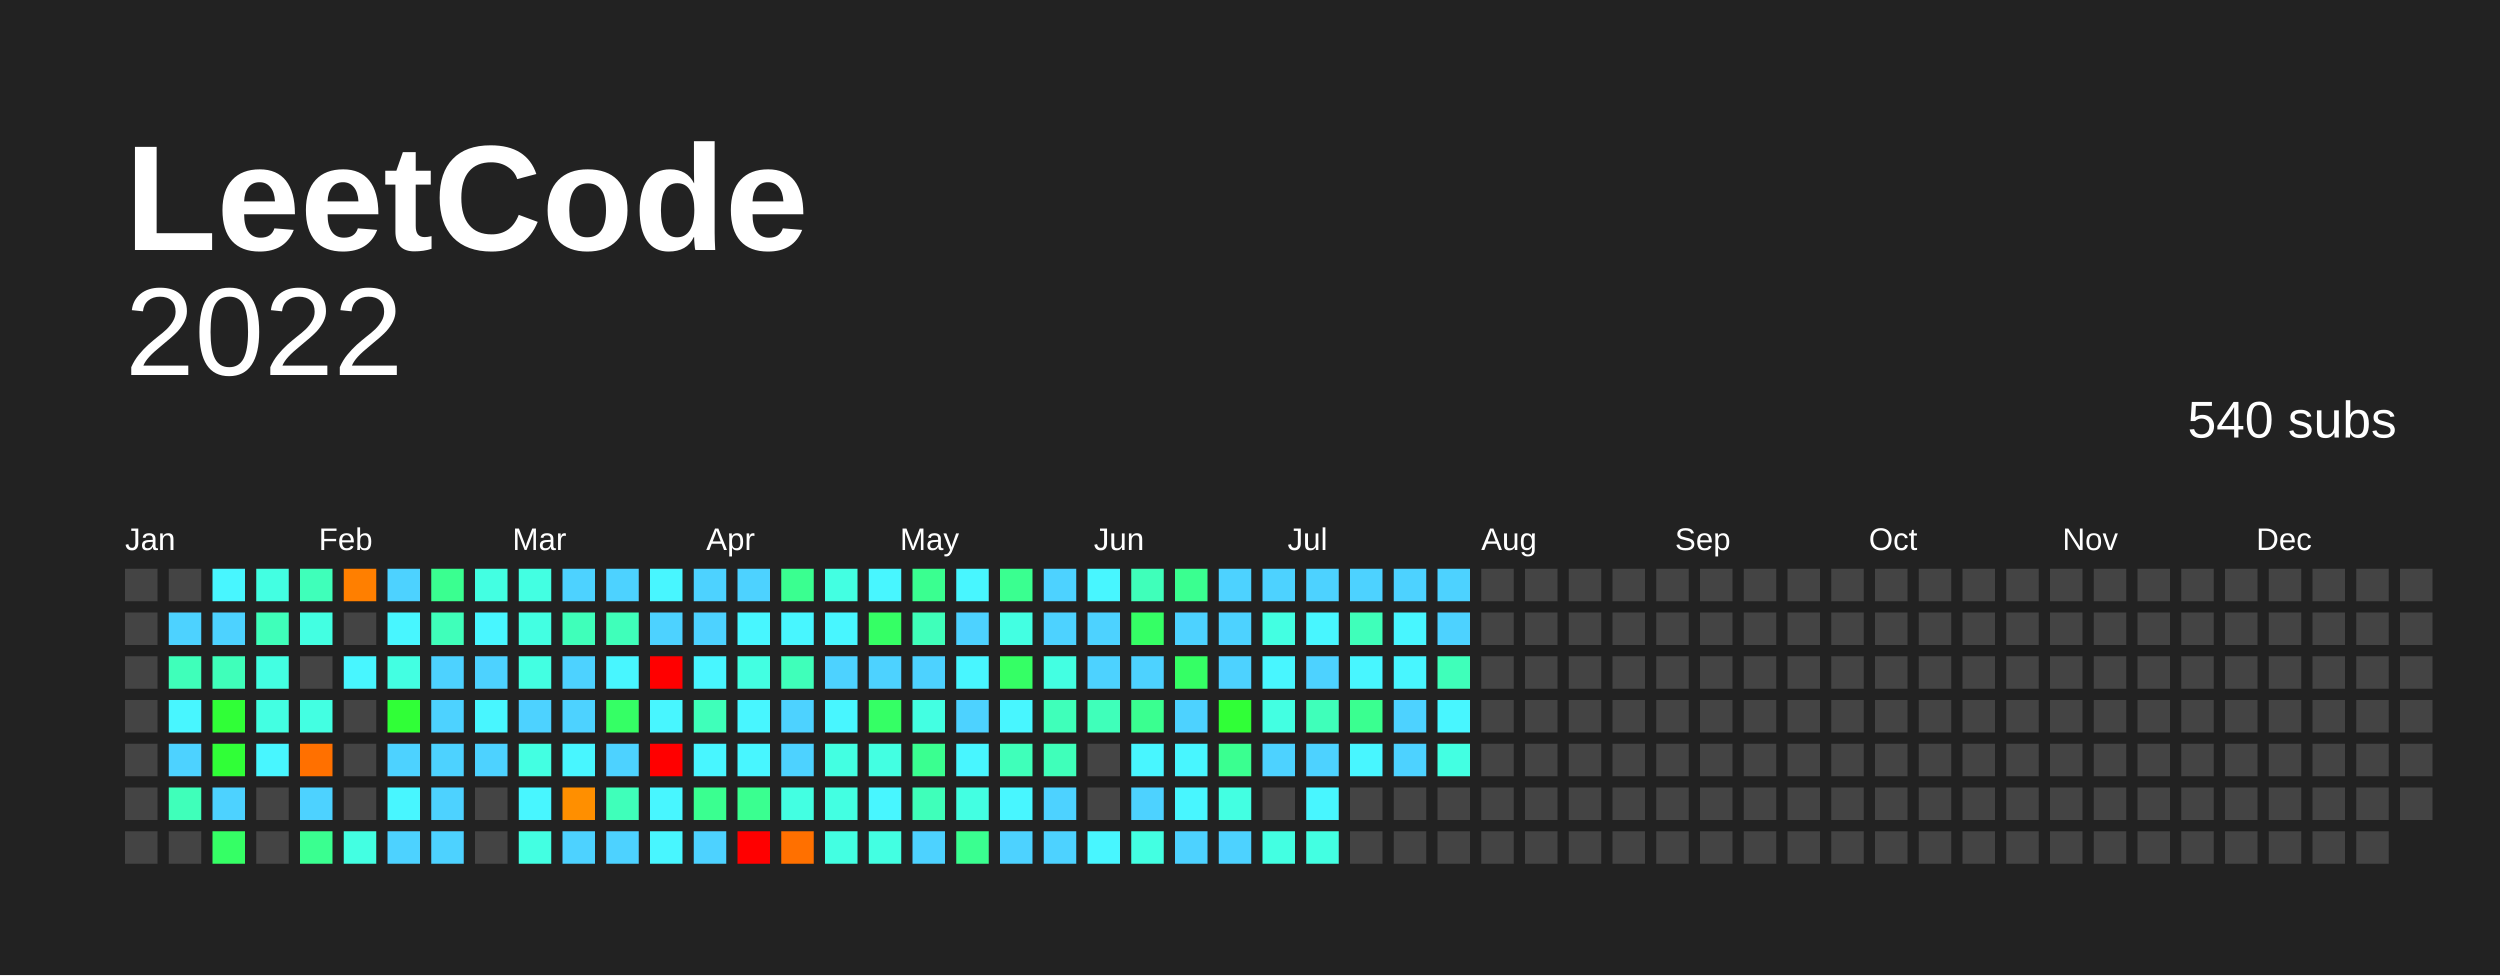
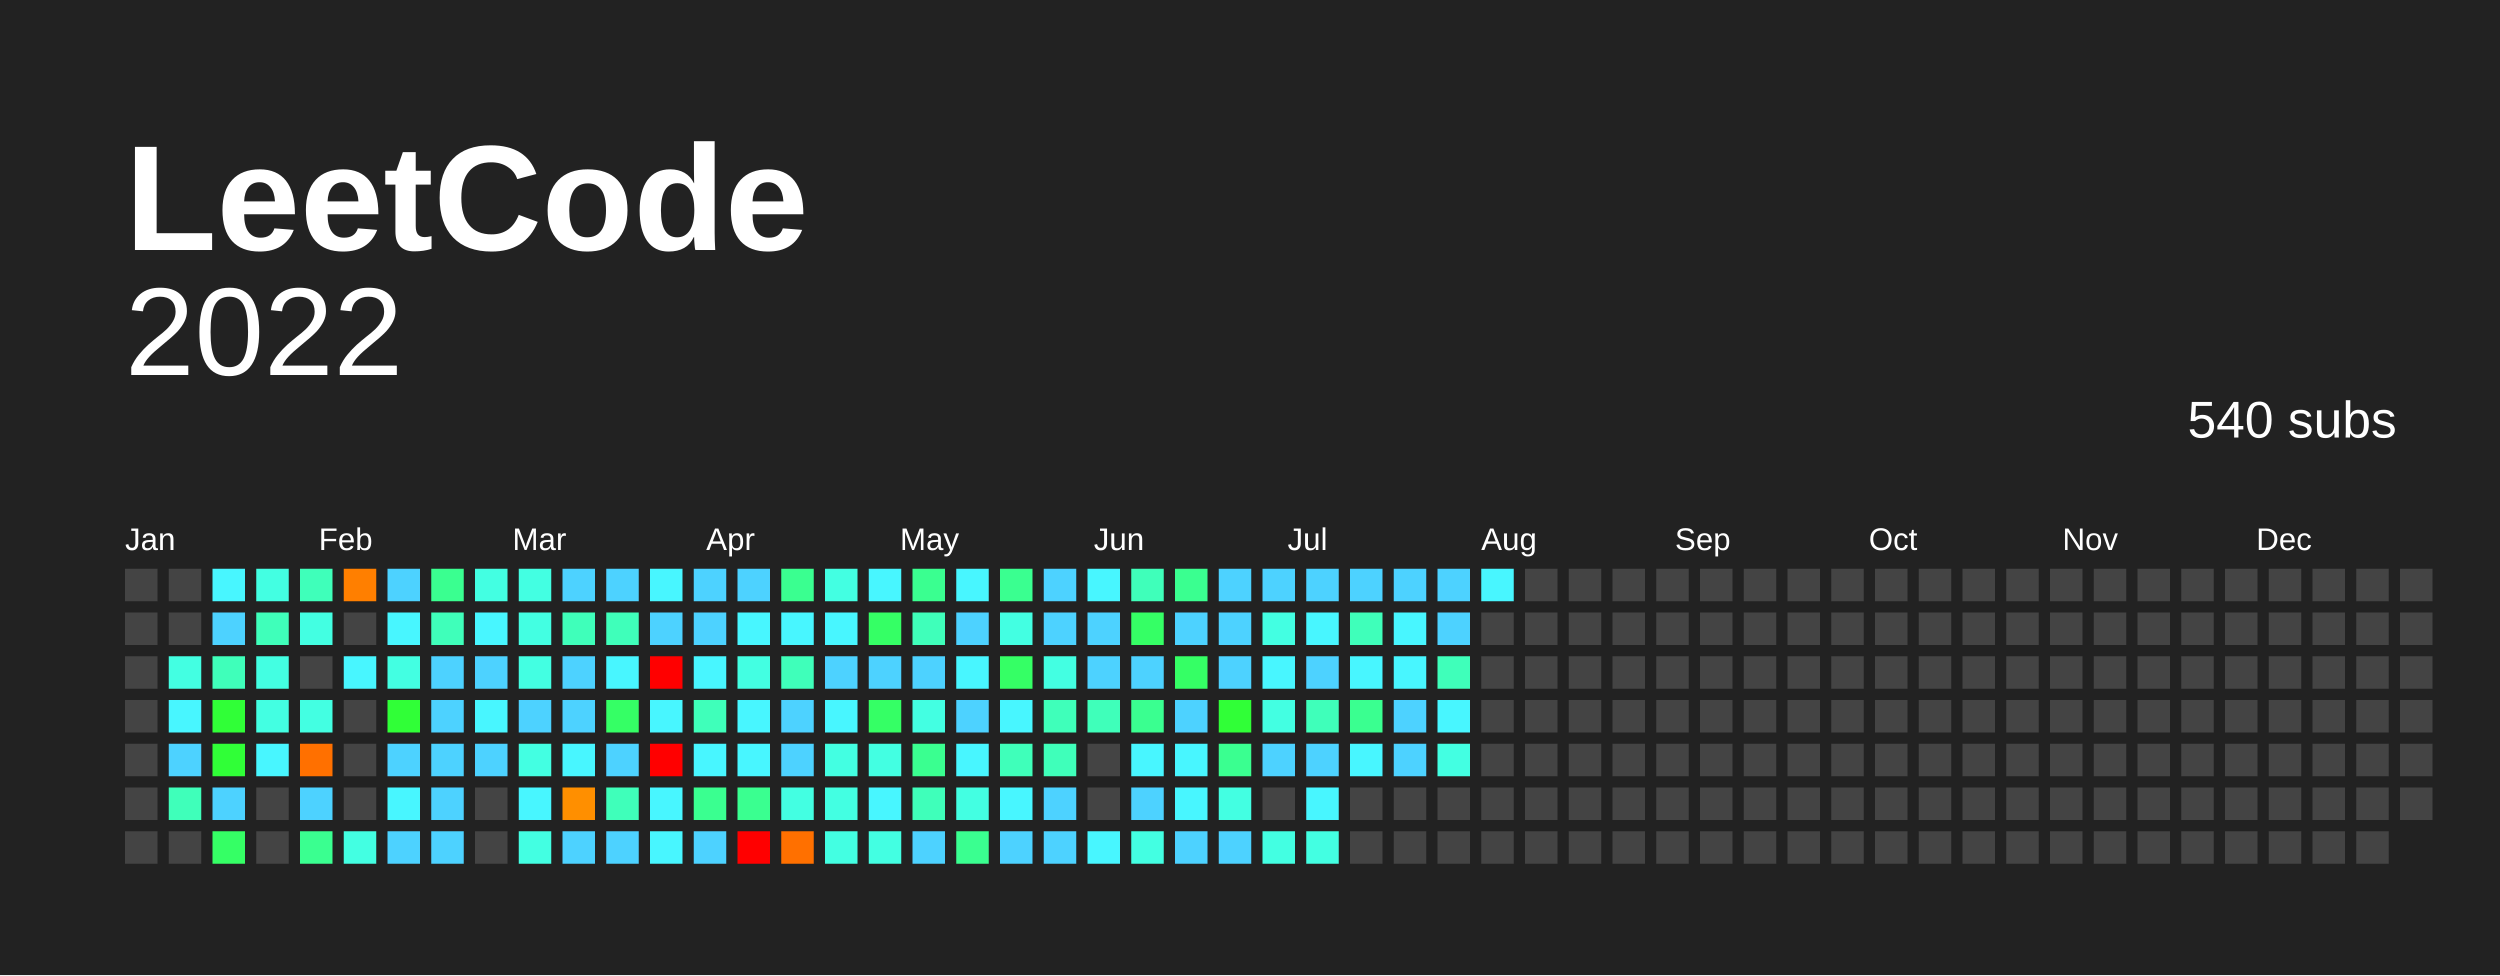
<svg xmlns="http://www.w3.org/2000/svg" baseProfile="full" height="78mm" version="1.1" viewBox="0,0,200,78" width="200mm">
  <defs />
  <rect fill="#222222" height="78" width="200" x="0" y="0" />
  <text fill="#FFFFFF" style="font-size:12px; font-family:Arial; font-weight:bold;" x="10" y="20"> LeetCode</text>
  <text alignment-baseline="hanging" fill="#FFFFFF" style="font-size:10.0px; font-family:Arial;" x="10" y="30">2022</text>
  <text alignment-baseline="hanging" fill="#FFFFFF" style="font-size:4.125px; font-family:Arial;" x="175" y="35">540 subs</text>
  <text fill="#FFFFFF" style="font-size:2.5px; font-family:Arial" x="10.0" y="44">Jan</text>
  <text fill="#FFFFFF" style="font-size:2.5px; font-family:Arial" x="25.5" y="44">Feb</text>
  <text fill="#FFFFFF" style="font-size:2.5px; font-family:Arial" x="41.0" y="44">Mar</text>
  <text fill="#FFFFFF" style="font-size:2.5px; font-family:Arial" x="56.5" y="44">Apr</text>
  <text fill="#FFFFFF" style="font-size:2.5px; font-family:Arial" x="72.0" y="44">May</text>
  <text fill="#FFFFFF" style="font-size:2.5px; font-family:Arial" x="87.5" y="44">Jun</text>
  <text fill="#FFFFFF" style="font-size:2.5px; font-family:Arial" x="103.0" y="44">Jul</text>
  <text fill="#FFFFFF" style="font-size:2.5px; font-family:Arial" x="118.5" y="44">Aug</text>
  <text fill="#FFFFFF" style="font-size:2.5px; font-family:Arial" x="134.0" y="44">Sep</text>
  <text fill="#FFFFFF" style="font-size:2.5px; font-family:Arial" x="149.5" y="44">Oct</text>
  <text fill="#FFFFFF" style="font-size:2.5px; font-family:Arial" x="165.0" y="44">Nov</text>
  <text fill="#FFFFFF" style="font-size:2.5px; font-family:Arial" x="180.5" y="44">Dec</text>
  <rect fill="#444444" height="2.6" width="2.6" x="10.0" y="45.5" />
  <rect fill="#444444" height="2.6" width="2.6" x="10.0" y="49.0" />
  <rect fill="#444444" height="2.6" width="2.6" x="10.0" y="52.5" />
  <rect fill="#444444" height="2.6" width="2.6" x="10.0" y="56.0" />
  <rect fill="#444444" height="2.6" width="2.6" x="10.0" y="59.5" />
  <rect fill="#444444" height="2.6" width="2.6" x="10.0" y="63.0" />
  <rect fill="#444444" height="2.6" width="2.6" x="10.0" y="66.5" />
  <rect fill="#444444" height="2.6" width="2.6" x="13.5" y="45.5" />
-   <rect fill="#4dd2ff" height="2.6" width="2.6" x="13.5" y="49.0" />
-   <rect fill="#3fffba" height="2.6" width="2.6" x="13.5" y="52.5" />
+   <rect fill="#444444" height="2.6" width="2.6" x="13.5" y="49.0" />
+   <rect fill="#43ffe2" height="2.6" width="2.6" x="13.5" y="52.5" />
  <rect fill="#48f6ff" height="2.6" width="2.6" x="13.5" y="56.0" />
  <rect fill="#4dd2ff" height="2.6" width="2.6" x="13.5" y="59.5" />
  <rect fill="#3fffba" height="2.6" width="2.6" x="13.5" y="63.0" />
  <rect fill="#444444" height="2.6" width="2.6" x="13.5" y="66.5" />
  <rect fill="#48f6ff" height="2.6" width="2.6" x="17.0" y="45.5" />
  <rect fill="#4dd2ff" height="2.6" width="2.6" x="17.0" y="49.0" />
  <rect fill="#3fffba" height="2.6" width="2.6" x="17.0" y="52.5" />
  <rect fill="#30ff37" height="2.6" width="2.6" x="17.0" y="56.0" />
  <rect fill="#30ff37" height="2.6" width="2.6" x="17.0" y="59.5" />
  <rect fill="#4dd2ff" height="2.6" width="2.6" x="17.0" y="63.0" />
  <rect fill="#35ff65" height="2.6" width="2.6" x="17.0" y="66.5" />
  <rect fill="#43ffe2" height="2.6" width="2.6" x="20.5" y="45.5" />
  <rect fill="#3fffba" height="2.6" width="2.6" x="20.5" y="49.0" />
  <rect fill="#43ffe2" height="2.6" width="2.6" x="20.5" y="52.5" />
  <rect fill="#43ffe2" height="2.6" width="2.6" x="20.5" y="56.0" />
  <rect fill="#48f6ff" height="2.6" width="2.6" x="20.5" y="59.5" />
  <rect fill="#444444" height="2.6" width="2.6" x="20.5" y="63.0" />
  <rect fill="#444444" height="2.6" width="2.6" x="20.5" y="66.5" />
  <rect fill="#3fffba" height="2.6" width="2.6" x="24.0" y="45.5" />
  <rect fill="#43ffe2" height="2.6" width="2.6" x="24.0" y="49.0" />
  <rect fill="#444444" height="2.6" width="2.6" x="24.0" y="52.5" />
  <rect fill="#43ffe2" height="2.6" width="2.6" x="24.0" y="56.0" />
  <rect fill="#ff7000" height="2.6" width="2.6" x="24.0" y="59.5" />
  <rect fill="#4dd2ff" height="2.6" width="2.6" x="24.0" y="63.0" />
  <rect fill="#3aff90" height="2.6" width="2.6" x="24.0" y="66.5" />
  <rect fill="#ff7f00" height="2.6" width="2.6" x="27.5" y="45.5" />
  <rect fill="#444444" height="2.6" width="2.6" x="27.5" y="49.0" />
  <rect fill="#48f6ff" height="2.6" width="2.6" x="27.5" y="52.5" />
  <rect fill="#444444" height="2.6" width="2.6" x="27.5" y="56.0" />
  <rect fill="#444444" height="2.6" width="2.6" x="27.5" y="59.5" />
  <rect fill="#444444" height="2.6" width="2.6" x="27.5" y="63.0" />
  <rect fill="#43ffe2" height="2.6" width="2.6" x="27.5" y="66.5" />
  <rect fill="#4dd2ff" height="2.6" width="2.6" x="31.0" y="45.5" />
  <rect fill="#48f6ff" height="2.6" width="2.6" x="31.0" y="49.0" />
  <rect fill="#43ffe2" height="2.6" width="2.6" x="31.0" y="52.5" />
  <rect fill="#30ff37" height="2.6" width="2.6" x="31.0" y="56.0" />
  <rect fill="#4dd2ff" height="2.6" width="2.6" x="31.0" y="59.5" />
  <rect fill="#48f6ff" height="2.6" width="2.6" x="31.0" y="63.0" />
  <rect fill="#4dd2ff" height="2.6" width="2.6" x="31.0" y="66.5" />
  <rect fill="#3aff90" height="2.6" width="2.6" x="34.5" y="45.5" />
  <rect fill="#3fffba" height="2.6" width="2.6" x="34.5" y="49.0" />
  <rect fill="#4dd2ff" height="2.6" width="2.6" x="34.5" y="52.5" />
  <rect fill="#4dd2ff" height="2.6" width="2.6" x="34.5" y="56.0" />
  <rect fill="#4dd2ff" height="2.6" width="2.6" x="34.5" y="59.5" />
  <rect fill="#4dd2ff" height="2.6" width="2.6" x="34.5" y="63.0" />
  <rect fill="#4dd2ff" height="2.6" width="2.6" x="34.5" y="66.5" />
  <rect fill="#43ffe2" height="2.6" width="2.6" x="38.0" y="45.5" />
  <rect fill="#48f6ff" height="2.6" width="2.6" x="38.0" y="49.0" />
  <rect fill="#4dd2ff" height="2.6" width="2.6" x="38.0" y="52.5" />
  <rect fill="#48f6ff" height="2.6" width="2.6" x="38.0" y="56.0" />
  <rect fill="#4dd2ff" height="2.6" width="2.6" x="38.0" y="59.5" />
  <rect fill="#444444" height="2.6" width="2.6" x="38.0" y="63.0" />
  <rect fill="#444444" height="2.6" width="2.6" x="38.0" y="66.5" />
  <rect fill="#43ffe2" height="2.6" width="2.6" x="41.5" y="45.5" />
  <rect fill="#43ffe2" height="2.6" width="2.6" x="41.5" y="49.0" />
  <rect fill="#43ffe2" height="2.6" width="2.6" x="41.5" y="52.5" />
  <rect fill="#4dd2ff" height="2.6" width="2.6" x="41.5" y="56.0" />
  <rect fill="#43ffe2" height="2.6" width="2.6" x="41.5" y="59.5" />
  <rect fill="#48f6ff" height="2.6" width="2.6" x="41.5" y="63.0" />
  <rect fill="#43ffe2" height="2.6" width="2.6" x="41.5" y="66.5" />
  <rect fill="#4dd2ff" height="2.6" width="2.6" x="45.0" y="45.5" />
  <rect fill="#3fffba" height="2.6" width="2.6" x="45.0" y="49.0" />
  <rect fill="#4dd2ff" height="2.6" width="2.6" x="45.0" y="52.5" />
  <rect fill="#4dd2ff" height="2.6" width="2.6" x="45.0" y="56.0" />
  <rect fill="#48f6ff" height="2.6" width="2.6" x="45.0" y="59.5" />
  <rect fill="#ff8f00" height="2.6" width="2.6" x="45.0" y="63.0" />
  <rect fill="#4dd2ff" height="2.6" width="2.6" x="45.0" y="66.5" />
  <rect fill="#4dd2ff" height="2.6" width="2.6" x="48.5" y="45.5" />
  <rect fill="#3fffba" height="2.6" width="2.6" x="48.5" y="49.0" />
  <rect fill="#48f6ff" height="2.6" width="2.6" x="48.5" y="52.5" />
  <rect fill="#35ff65" height="2.6" width="2.6" x="48.5" y="56.0" />
  <rect fill="#4dd2ff" height="2.6" width="2.6" x="48.5" y="59.5" />
  <rect fill="#3fffba" height="2.6" width="2.6" x="48.5" y="63.0" />
  <rect fill="#4dd2ff" height="2.6" width="2.6" x="48.5" y="66.5" />
  <rect fill="#48f6ff" height="2.6" width="2.6" x="52.0" y="45.5" />
  <rect fill="#4dd2ff" height="2.6" width="2.6" x="52.0" y="49.0" />
  <rect fill="red" height="2.6" width="2.6" x="52.0" y="52.5" />
  <rect fill="#48f6ff" height="2.6" width="2.6" x="52.0" y="56.0" />
  <rect fill="red" height="2.6" width="2.6" x="52.0" y="59.5" />
  <rect fill="#48f6ff" height="2.6" width="2.6" x="52.0" y="63.0" />
  <rect fill="#48f6ff" height="2.6" width="2.6" x="52.0" y="66.5" />
  <rect fill="#4dd2ff" height="2.6" width="2.6" x="55.5" y="45.5" />
  <rect fill="#4dd2ff" height="2.6" width="2.6" x="55.5" y="49.0" />
  <rect fill="#48f6ff" height="2.6" width="2.6" x="55.5" y="52.5" />
  <rect fill="#3fffba" height="2.6" width="2.6" x="55.5" y="56.0" />
  <rect fill="#48f6ff" height="2.6" width="2.6" x="55.5" y="59.5" />
  <rect fill="#3aff90" height="2.6" width="2.6" x="55.5" y="63.0" />
  <rect fill="#4dd2ff" height="2.6" width="2.6" x="55.5" y="66.5" />
  <rect fill="#4dd2ff" height="2.6" width="2.6" x="59.0" y="45.5" />
  <rect fill="#48f6ff" height="2.6" width="2.6" x="59.0" y="49.0" />
  <rect fill="#43ffe2" height="2.6" width="2.6" x="59.0" y="52.5" />
  <rect fill="#48f6ff" height="2.6" width="2.6" x="59.0" y="56.0" />
  <rect fill="#48f6ff" height="2.6" width="2.6" x="59.0" y="59.5" />
  <rect fill="#3aff90" height="2.6" width="2.6" x="59.0" y="63.0" />
  <rect fill="red" height="2.6" width="2.6" x="59.0" y="66.5" />
  <rect fill="#3aff90" height="2.6" width="2.6" x="62.5" y="45.5" />
  <rect fill="#48f6ff" height="2.6" width="2.6" x="62.5" y="49.0" />
  <rect fill="#3fffba" height="2.6" width="2.6" x="62.5" y="52.5" />
  <rect fill="#4dd2ff" height="2.6" width="2.6" x="62.5" y="56.0" />
  <rect fill="#4dd2ff" height="2.6" width="2.6" x="62.5" y="59.5" />
  <rect fill="#43ffe2" height="2.6" width="2.6" x="62.5" y="63.0" />
  <rect fill="#ff7000" height="2.6" width="2.6" x="62.5" y="66.5" />
  <rect fill="#43ffe2" height="2.6" width="2.6" x="66.0" y="45.5" />
  <rect fill="#48f6ff" height="2.6" width="2.6" x="66.0" y="49.0" />
  <rect fill="#4dd2ff" height="2.6" width="2.6" x="66.0" y="52.5" />
  <rect fill="#48f6ff" height="2.6" width="2.6" x="66.0" y="56.0" />
  <rect fill="#43ffe2" height="2.6" width="2.6" x="66.0" y="59.5" />
  <rect fill="#43ffe2" height="2.6" width="2.6" x="66.0" y="63.0" />
  <rect fill="#43ffe2" height="2.6" width="2.6" x="66.0" y="66.5" />
  <rect fill="#48f6ff" height="2.6" width="2.6" x="69.5" y="45.5" />
  <rect fill="#35ff65" height="2.6" width="2.6" x="69.5" y="49.0" />
  <rect fill="#4dd2ff" height="2.6" width="2.6" x="69.5" y="52.5" />
  <rect fill="#35ff65" height="2.6" width="2.6" x="69.5" y="56.0" />
  <rect fill="#43ffe2" height="2.6" width="2.6" x="69.5" y="59.5" />
  <rect fill="#48f6ff" height="2.6" width="2.6" x="69.5" y="63.0" />
  <rect fill="#43ffe2" height="2.6" width="2.6" x="69.5" y="66.5" />
  <rect fill="#3aff90" height="2.6" width="2.6" x="73.0" y="45.5" />
  <rect fill="#3fffba" height="2.6" width="2.6" x="73.0" y="49.0" />
  <rect fill="#4dd2ff" height="2.6" width="2.6" x="73.0" y="52.5" />
  <rect fill="#43ffe2" height="2.6" width="2.6" x="73.0" y="56.0" />
  <rect fill="#3aff90" height="2.6" width="2.6" x="73.0" y="59.5" />
  <rect fill="#3fffba" height="2.6" width="2.6" x="73.0" y="63.0" />
  <rect fill="#4dd2ff" height="2.6" width="2.6" x="73.0" y="66.5" />
  <rect fill="#48f6ff" height="2.6" width="2.6" x="76.5" y="45.5" />
  <rect fill="#4dd2ff" height="2.6" width="2.6" x="76.5" y="49.0" />
  <rect fill="#48f6ff" height="2.6" width="2.6" x="76.5" y="52.5" />
  <rect fill="#4dd2ff" height="2.6" width="2.6" x="76.5" y="56.0" />
  <rect fill="#48f6ff" height="2.6" width="2.6" x="76.5" y="59.5" />
  <rect fill="#43ffe2" height="2.6" width="2.6" x="76.5" y="63.0" />
  <rect fill="#3aff90" height="2.6" width="2.6" x="76.5" y="66.5" />
  <rect fill="#3aff90" height="2.6" width="2.6" x="80.0" y="45.5" />
  <rect fill="#43ffe2" height="2.6" width="2.6" x="80.0" y="49.0" />
  <rect fill="#35ff65" height="2.6" width="2.6" x="80.0" y="52.5" />
  <rect fill="#48f6ff" height="2.6" width="2.6" x="80.0" y="56.0" />
  <rect fill="#3fffba" height="2.6" width="2.6" x="80.0" y="59.5" />
  <rect fill="#48f6ff" height="2.6" width="2.6" x="80.0" y="63.0" />
  <rect fill="#4dd2ff" height="2.6" width="2.6" x="80.0" y="66.5" />
  <rect fill="#4dd2ff" height="2.6" width="2.6" x="83.5" y="45.5" />
  <rect fill="#4dd2ff" height="2.6" width="2.6" x="83.5" y="49.0" />
  <rect fill="#43ffe2" height="2.6" width="2.6" x="83.5" y="52.5" />
  <rect fill="#3fffba" height="2.6" width="2.6" x="83.5" y="56.0" />
  <rect fill="#3fffba" height="2.6" width="2.6" x="83.5" y="59.5" />
  <rect fill="#4dd2ff" height="2.6" width="2.6" x="83.5" y="63.0" />
  <rect fill="#4dd2ff" height="2.6" width="2.6" x="83.5" y="66.5" />
  <rect fill="#48f6ff" height="2.6" width="2.6" x="87.0" y="45.5" />
  <rect fill="#4dd2ff" height="2.6" width="2.6" x="87.0" y="49.0" />
  <rect fill="#4dd2ff" height="2.6" width="2.6" x="87.0" y="52.5" />
  <rect fill="#3fffba" height="2.6" width="2.6" x="87.0" y="56.0" />
  <rect fill="#444444" height="2.6" width="2.6" x="87.0" y="59.5" />
  <rect fill="#444444" height="2.6" width="2.6" x="87.0" y="63.0" />
  <rect fill="#48f6ff" height="2.6" width="2.6" x="87.0" y="66.5" />
  <rect fill="#3fffba" height="2.6" width="2.6" x="90.5" y="45.5" />
  <rect fill="#35ff65" height="2.6" width="2.6" x="90.5" y="49.0" />
  <rect fill="#4dd2ff" height="2.6" width="2.6" x="90.5" y="52.5" />
  <rect fill="#3aff90" height="2.6" width="2.6" x="90.5" y="56.0" />
  <rect fill="#48f6ff" height="2.6" width="2.6" x="90.5" y="59.5" />
  <rect fill="#4dd2ff" height="2.6" width="2.6" x="90.5" y="63.0" />
  <rect fill="#43ffe2" height="2.6" width="2.6" x="90.5" y="66.5" />
  <rect fill="#3aff90" height="2.6" width="2.6" x="94.0" y="45.5" />
  <rect fill="#4dd2ff" height="2.6" width="2.6" x="94.0" y="49.0" />
  <rect fill="#35ff65" height="2.6" width="2.6" x="94.0" y="52.5" />
  <rect fill="#4dd2ff" height="2.6" width="2.6" x="94.0" y="56.0" />
  <rect fill="#48f6ff" height="2.6" width="2.6" x="94.0" y="59.5" />
  <rect fill="#48f6ff" height="2.6" width="2.6" x="94.0" y="63.0" />
  <rect fill="#4dd2ff" height="2.6" width="2.6" x="94.0" y="66.5" />
  <rect fill="#4dd2ff" height="2.6" width="2.6" x="97.5" y="45.5" />
  <rect fill="#4dd2ff" height="2.6" width="2.6" x="97.5" y="49.0" />
  <rect fill="#4dd2ff" height="2.6" width="2.6" x="97.5" y="52.5" />
  <rect fill="#30ff37" height="2.6" width="2.6" x="97.5" y="56.0" />
  <rect fill="#3aff90" height="2.6" width="2.6" x="97.5" y="59.5" />
  <rect fill="#43ffe2" height="2.6" width="2.6" x="97.5" y="63.0" />
  <rect fill="#4dd2ff" height="2.6" width="2.6" x="97.5" y="66.5" />
  <rect fill="#4dd2ff" height="2.6" width="2.6" x="101.0" y="45.5" />
  <rect fill="#43ffe2" height="2.6" width="2.6" x="101.0" y="49.0" />
  <rect fill="#48f6ff" height="2.6" width="2.6" x="101.0" y="52.5" />
  <rect fill="#43ffe2" height="2.6" width="2.6" x="101.0" y="56.0" />
  <rect fill="#4dd2ff" height="2.6" width="2.6" x="101.0" y="59.5" />
  <rect fill="#444444" height="2.6" width="2.6" x="101.0" y="63.0" />
  <rect fill="#43ffe2" height="2.6" width="2.6" x="101.0" y="66.5" />
  <rect fill="#4dd2ff" height="2.6" width="2.6" x="104.5" y="45.5" />
  <rect fill="#48f6ff" height="2.6" width="2.6" x="104.5" y="49.0" />
  <rect fill="#4dd2ff" height="2.6" width="2.6" x="104.5" y="52.5" />
  <rect fill="#3fffba" height="2.6" width="2.6" x="104.5" y="56.0" />
  <rect fill="#4dd2ff" height="2.6" width="2.6" x="104.5" y="59.5" />
  <rect fill="#48f6ff" height="2.6" width="2.6" x="104.5" y="63.0" />
  <rect fill="#43ffe2" height="2.6" width="2.6" x="104.5" y="66.5" />
  <rect fill="#4dd2ff" height="2.6" width="2.6" x="108.0" y="45.5" />
  <rect fill="#3fffba" height="2.6" width="2.6" x="108.0" y="49.0" />
  <rect fill="#48f6ff" height="2.6" width="2.6" x="108.0" y="52.5" />
  <rect fill="#3aff90" height="2.6" width="2.6" x="108.0" y="56.0" />
  <rect fill="#48f6ff" height="2.6" width="2.6" x="108.0" y="59.5" />
  <rect fill="#444444" height="2.6" width="2.6" x="108.0" y="63.0" />
  <rect fill="#444444" height="2.6" width="2.6" x="108.0" y="66.5" />
  <rect fill="#4dd2ff" height="2.6" width="2.6" x="111.5" y="45.5" />
  <rect fill="#48f6ff" height="2.6" width="2.6" x="111.5" y="49.0" />
  <rect fill="#48f6ff" height="2.6" width="2.6" x="111.5" y="52.5" />
  <rect fill="#4dd2ff" height="2.6" width="2.6" x="111.5" y="56.0" />
  <rect fill="#4dd2ff" height="2.6" width="2.6" x="111.5" y="59.5" />
  <rect fill="#444444" height="2.6" width="2.6" x="111.5" y="63.0" />
  <rect fill="#444444" height="2.6" width="2.6" x="111.5" y="66.5" />
  <rect fill="#4dd2ff" height="2.6" width="2.6" x="115.0" y="45.5" />
  <rect fill="#4dd2ff" height="2.6" width="2.6" x="115.0" y="49.0" />
  <rect fill="#3fffba" height="2.6" width="2.6" x="115.0" y="52.5" />
  <rect fill="#48f6ff" height="2.6" width="2.6" x="115.0" y="56.0" />
  <rect fill="#43ffe2" height="2.6" width="2.6" x="115.0" y="59.5" />
  <rect fill="#444444" height="2.6" width="2.6" x="115.0" y="63.0" />
  <rect fill="#444444" height="2.6" width="2.6" x="115.0" y="66.5" />
-   <rect fill="#444444" height="2.6" width="2.6" x="118.5" y="45.5" />
+   <rect fill="#48f6ff" height="2.6" width="2.6" x="118.5" y="45.5" />
  <rect fill="#444444" height="2.6" width="2.6" x="118.5" y="49.0" />
  <rect fill="#444444" height="2.6" width="2.6" x="118.5" y="52.5" />
  <rect fill="#444444" height="2.6" width="2.6" x="118.5" y="56.0" />
  <rect fill="#444444" height="2.6" width="2.6" x="118.5" y="59.5" />
  <rect fill="#444444" height="2.6" width="2.6" x="118.5" y="63.0" />
  <rect fill="#444444" height="2.6" width="2.6" x="118.5" y="66.5" />
  <rect fill="#444444" height="2.6" width="2.6" x="122.0" y="45.5" />
  <rect fill="#444444" height="2.6" width="2.6" x="122.0" y="49.0" />
  <rect fill="#444444" height="2.6" width="2.6" x="122.0" y="52.5" />
  <rect fill="#444444" height="2.6" width="2.6" x="122.0" y="56.0" />
  <rect fill="#444444" height="2.6" width="2.6" x="122.0" y="59.5" />
  <rect fill="#444444" height="2.6" width="2.6" x="122.0" y="63.0" />
  <rect fill="#444444" height="2.6" width="2.6" x="122.0" y="66.5" />
  <rect fill="#444444" height="2.6" width="2.6" x="125.5" y="45.5" />
  <rect fill="#444444" height="2.6" width="2.6" x="125.5" y="49.0" />
  <rect fill="#444444" height="2.6" width="2.6" x="125.5" y="52.5" />
  <rect fill="#444444" height="2.6" width="2.6" x="125.5" y="56.0" />
  <rect fill="#444444" height="2.6" width="2.6" x="125.5" y="59.5" />
  <rect fill="#444444" height="2.6" width="2.6" x="125.5" y="63.0" />
  <rect fill="#444444" height="2.6" width="2.6" x="125.5" y="66.5" />
  <rect fill="#444444" height="2.6" width="2.6" x="129.0" y="45.5" />
  <rect fill="#444444" height="2.6" width="2.6" x="129.0" y="49.0" />
  <rect fill="#444444" height="2.6" width="2.6" x="129.0" y="52.5" />
  <rect fill="#444444" height="2.6" width="2.6" x="129.0" y="56.0" />
  <rect fill="#444444" height="2.6" width="2.6" x="129.0" y="59.5" />
  <rect fill="#444444" height="2.6" width="2.6" x="129.0" y="63.0" />
  <rect fill="#444444" height="2.6" width="2.6" x="129.0" y="66.5" />
  <rect fill="#444444" height="2.6" width="2.6" x="132.5" y="45.5" />
  <rect fill="#444444" height="2.6" width="2.6" x="132.5" y="49.0" />
  <rect fill="#444444" height="2.6" width="2.6" x="132.5" y="52.5" />
  <rect fill="#444444" height="2.6" width="2.6" x="132.5" y="56.0" />
  <rect fill="#444444" height="2.6" width="2.6" x="132.5" y="59.5" />
  <rect fill="#444444" height="2.6" width="2.6" x="132.5" y="63.0" />
  <rect fill="#444444" height="2.6" width="2.6" x="132.5" y="66.5" />
  <rect fill="#444444" height="2.6" width="2.6" x="136.0" y="45.5" />
  <rect fill="#444444" height="2.6" width="2.6" x="136.0" y="49.0" />
  <rect fill="#444444" height="2.6" width="2.6" x="136.0" y="52.5" />
  <rect fill="#444444" height="2.6" width="2.6" x="136.0" y="56.0" />
  <rect fill="#444444" height="2.6" width="2.6" x="136.0" y="59.5" />
  <rect fill="#444444" height="2.6" width="2.6" x="136.0" y="63.0" />
  <rect fill="#444444" height="2.6" width="2.6" x="136.0" y="66.5" />
  <rect fill="#444444" height="2.6" width="2.6" x="139.5" y="45.5" />
  <rect fill="#444444" height="2.6" width="2.6" x="139.5" y="49.0" />
  <rect fill="#444444" height="2.6" width="2.6" x="139.5" y="52.5" />
  <rect fill="#444444" height="2.6" width="2.6" x="139.5" y="56.0" />
  <rect fill="#444444" height="2.6" width="2.6" x="139.5" y="59.5" />
  <rect fill="#444444" height="2.6" width="2.6" x="139.5" y="63.0" />
  <rect fill="#444444" height="2.6" width="2.6" x="139.5" y="66.5" />
  <rect fill="#444444" height="2.6" width="2.6" x="143.0" y="45.5" />
  <rect fill="#444444" height="2.6" width="2.6" x="143.0" y="49.0" />
  <rect fill="#444444" height="2.6" width="2.6" x="143.0" y="52.5" />
  <rect fill="#444444" height="2.6" width="2.6" x="143.0" y="56.0" />
  <rect fill="#444444" height="2.6" width="2.6" x="143.0" y="59.5" />
  <rect fill="#444444" height="2.6" width="2.6" x="143.0" y="63.0" />
  <rect fill="#444444" height="2.6" width="2.6" x="143.0" y="66.5" />
  <rect fill="#444444" height="2.6" width="2.6" x="146.5" y="45.5" />
  <rect fill="#444444" height="2.6" width="2.6" x="146.5" y="49.0" />
  <rect fill="#444444" height="2.6" width="2.6" x="146.5" y="52.5" />
  <rect fill="#444444" height="2.6" width="2.6" x="146.5" y="56.0" />
  <rect fill="#444444" height="2.6" width="2.6" x="146.5" y="59.5" />
  <rect fill="#444444" height="2.6" width="2.6" x="146.5" y="63.0" />
  <rect fill="#444444" height="2.6" width="2.6" x="146.5" y="66.5" />
  <rect fill="#444444" height="2.6" width="2.6" x="150.0" y="45.5" />
  <rect fill="#444444" height="2.6" width="2.6" x="150.0" y="49.0" />
  <rect fill="#444444" height="2.6" width="2.6" x="150.0" y="52.5" />
  <rect fill="#444444" height="2.6" width="2.6" x="150.0" y="56.0" />
  <rect fill="#444444" height="2.6" width="2.6" x="150.0" y="59.5" />
  <rect fill="#444444" height="2.6" width="2.6" x="150.0" y="63.0" />
  <rect fill="#444444" height="2.6" width="2.6" x="150.0" y="66.5" />
  <rect fill="#444444" height="2.6" width="2.6" x="153.5" y="45.5" />
  <rect fill="#444444" height="2.6" width="2.6" x="153.5" y="49.0" />
  <rect fill="#444444" height="2.6" width="2.6" x="153.5" y="52.5" />
  <rect fill="#444444" height="2.6" width="2.6" x="153.5" y="56.0" />
  <rect fill="#444444" height="2.6" width="2.6" x="153.5" y="59.5" />
  <rect fill="#444444" height="2.6" width="2.6" x="153.5" y="63.0" />
  <rect fill="#444444" height="2.6" width="2.6" x="153.5" y="66.5" />
  <rect fill="#444444" height="2.6" width="2.6" x="157.0" y="45.5" />
  <rect fill="#444444" height="2.6" width="2.6" x="157.0" y="49.0" />
  <rect fill="#444444" height="2.6" width="2.6" x="157.0" y="52.5" />
  <rect fill="#444444" height="2.6" width="2.6" x="157.0" y="56.0" />
  <rect fill="#444444" height="2.6" width="2.6" x="157.0" y="59.5" />
  <rect fill="#444444" height="2.6" width="2.6" x="157.0" y="63.0" />
  <rect fill="#444444" height="2.6" width="2.6" x="157.0" y="66.5" />
  <rect fill="#444444" height="2.6" width="2.6" x="160.5" y="45.5" />
  <rect fill="#444444" height="2.6" width="2.6" x="160.5" y="49.0" />
  <rect fill="#444444" height="2.6" width="2.6" x="160.5" y="52.5" />
  <rect fill="#444444" height="2.6" width="2.6" x="160.5" y="56.0" />
  <rect fill="#444444" height="2.6" width="2.6" x="160.5" y="59.5" />
  <rect fill="#444444" height="2.6" width="2.6" x="160.5" y="63.0" />
  <rect fill="#444444" height="2.6" width="2.6" x="160.5" y="66.5" />
  <rect fill="#444444" height="2.6" width="2.6" x="164.0" y="45.5" />
  <rect fill="#444444" height="2.6" width="2.6" x="164.0" y="49.0" />
  <rect fill="#444444" height="2.6" width="2.6" x="164.0" y="52.5" />
  <rect fill="#444444" height="2.6" width="2.6" x="164.0" y="56.0" />
  <rect fill="#444444" height="2.6" width="2.6" x="164.0" y="59.5" />
  <rect fill="#444444" height="2.6" width="2.6" x="164.0" y="63.0" />
  <rect fill="#444444" height="2.6" width="2.6" x="164.0" y="66.5" />
  <rect fill="#444444" height="2.6" width="2.6" x="167.5" y="45.5" />
  <rect fill="#444444" height="2.6" width="2.6" x="167.5" y="49.0" />
  <rect fill="#444444" height="2.6" width="2.6" x="167.5" y="52.5" />
  <rect fill="#444444" height="2.6" width="2.6" x="167.5" y="56.0" />
  <rect fill="#444444" height="2.6" width="2.6" x="167.5" y="59.5" />
  <rect fill="#444444" height="2.6" width="2.6" x="167.5" y="63.0" />
  <rect fill="#444444" height="2.6" width="2.6" x="167.5" y="66.5" />
  <rect fill="#444444" height="2.6" width="2.6" x="171.0" y="45.5" />
  <rect fill="#444444" height="2.6" width="2.6" x="171.0" y="49.0" />
  <rect fill="#444444" height="2.6" width="2.6" x="171.0" y="52.5" />
  <rect fill="#444444" height="2.6" width="2.6" x="171.0" y="56.0" />
  <rect fill="#444444" height="2.6" width="2.6" x="171.0" y="59.5" />
  <rect fill="#444444" height="2.6" width="2.6" x="171.0" y="63.0" />
  <rect fill="#444444" height="2.6" width="2.6" x="171.0" y="66.5" />
  <rect fill="#444444" height="2.6" width="2.6" x="174.5" y="45.5" />
  <rect fill="#444444" height="2.6" width="2.6" x="174.5" y="49.0" />
  <rect fill="#444444" height="2.6" width="2.6" x="174.5" y="52.5" />
  <rect fill="#444444" height="2.6" width="2.6" x="174.5" y="56.0" />
  <rect fill="#444444" height="2.6" width="2.6" x="174.5" y="59.5" />
  <rect fill="#444444" height="2.6" width="2.6" x="174.5" y="63.0" />
  <rect fill="#444444" height="2.6" width="2.6" x="174.5" y="66.5" />
  <rect fill="#444444" height="2.6" width="2.6" x="178.0" y="45.5" />
  <rect fill="#444444" height="2.6" width="2.6" x="178.0" y="49.0" />
  <rect fill="#444444" height="2.6" width="2.6" x="178.0" y="52.5" />
  <rect fill="#444444" height="2.6" width="2.6" x="178.0" y="56.0" />
  <rect fill="#444444" height="2.6" width="2.6" x="178.0" y="59.5" />
  <rect fill="#444444" height="2.6" width="2.6" x="178.0" y="63.0" />
  <rect fill="#444444" height="2.6" width="2.6" x="178.0" y="66.5" />
  <rect fill="#444444" height="2.6" width="2.6" x="181.5" y="45.5" />
  <rect fill="#444444" height="2.6" width="2.6" x="181.5" y="49.0" />
  <rect fill="#444444" height="2.6" width="2.6" x="181.5" y="52.5" />
  <rect fill="#444444" height="2.6" width="2.6" x="181.5" y="56.0" />
  <rect fill="#444444" height="2.6" width="2.6" x="181.5" y="59.5" />
  <rect fill="#444444" height="2.6" width="2.6" x="181.5" y="63.0" />
  <rect fill="#444444" height="2.6" width="2.6" x="181.5" y="66.5" />
  <rect fill="#444444" height="2.6" width="2.6" x="185.0" y="45.5" />
  <rect fill="#444444" height="2.6" width="2.6" x="185.0" y="49.0" />
  <rect fill="#444444" height="2.6" width="2.6" x="185.0" y="52.5" />
  <rect fill="#444444" height="2.6" width="2.6" x="185.0" y="56.0" />
  <rect fill="#444444" height="2.6" width="2.6" x="185.0" y="59.5" />
  <rect fill="#444444" height="2.6" width="2.6" x="185.0" y="63.0" />
  <rect fill="#444444" height="2.6" width="2.6" x="185.0" y="66.5" />
  <rect fill="#444444" height="2.6" width="2.6" x="188.5" y="45.5" />
  <rect fill="#444444" height="2.6" width="2.6" x="188.5" y="49.0" />
  <rect fill="#444444" height="2.6" width="2.6" x="188.5" y="52.5" />
  <rect fill="#444444" height="2.6" width="2.6" x="188.5" y="56.0" />
  <rect fill="#444444" height="2.6" width="2.6" x="188.5" y="59.5" />
  <rect fill="#444444" height="2.6" width="2.6" x="188.5" y="63.0" />
  <rect fill="#444444" height="2.6" width="2.6" x="188.5" y="66.5" />
  <rect fill="#444444" height="2.6" width="2.6" x="192.0" y="45.5" />
  <rect fill="#444444" height="2.6" width="2.6" x="192.0" y="49.0" />
  <rect fill="#444444" height="2.6" width="2.6" x="192.0" y="52.5" />
  <rect fill="#444444" height="2.6" width="2.6" x="192.0" y="56.0" />
  <rect fill="#444444" height="2.6" width="2.6" x="192.0" y="59.5" />
  <rect fill="#444444" height="2.6" width="2.6" x="192.0" y="63.0" />
</svg>
